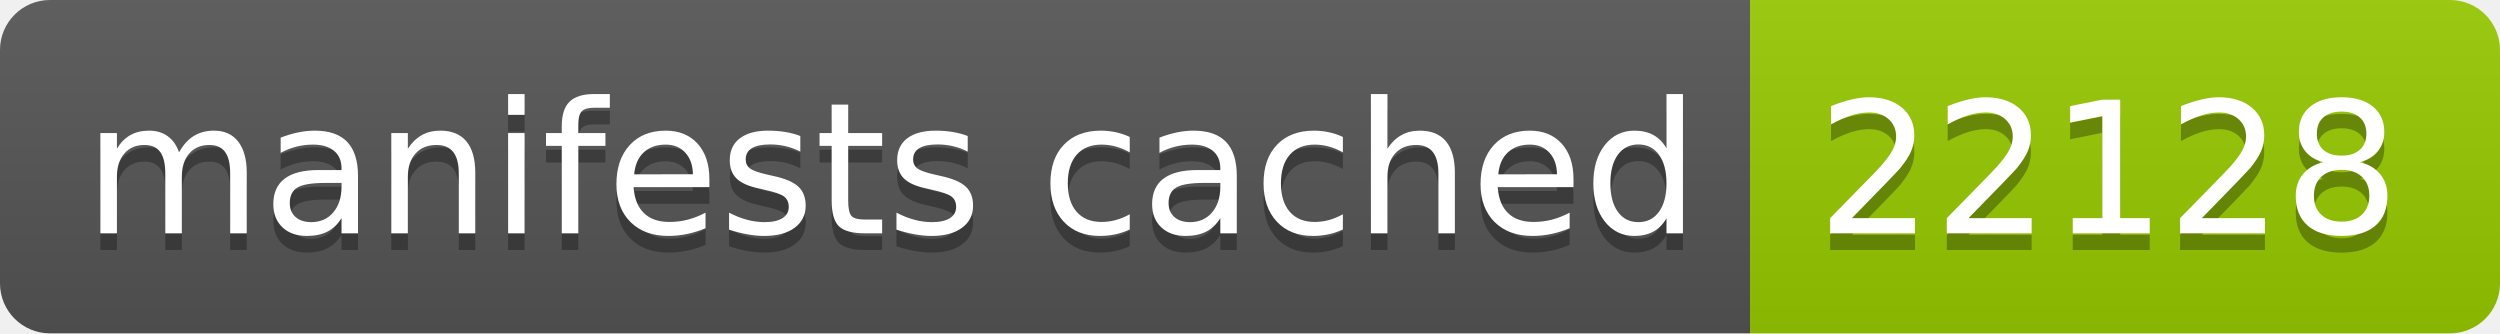
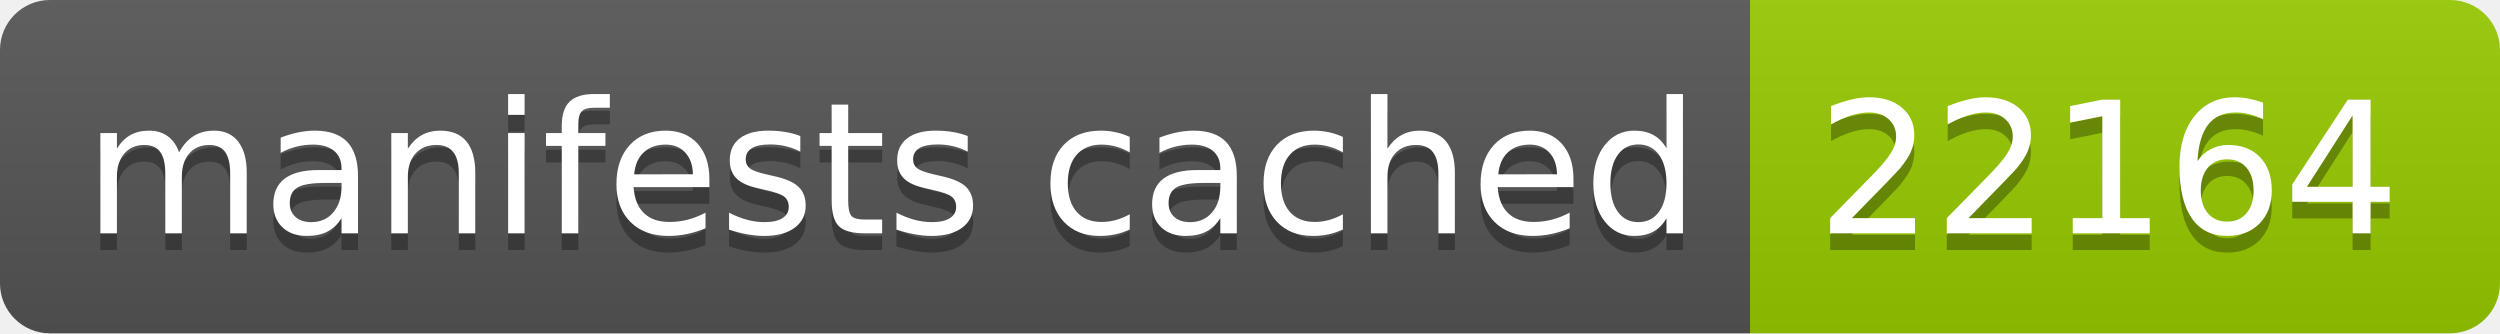
- <svg xmlns="http://www.w3.org/2000/svg" width="150" height="20" role="img" aria-label="manifests cached: 22128">
+ <svg xmlns="http://www.w3.org/2000/svg" width="150" height="20" role="img" aria-label="manifests cached: 22164">
  <linearGradient id="s" x2="0" y2="100%">
    <stop offset="0" stop-color="#bbb" stop-opacity=".1" />
    <stop offset="1" stop-opacity=".1" />
  </linearGradient>
  <clipPath id="r">
    <rect width="150" height="20" rx="3" fill="#fff" />
  </clipPath>
  <g clip-path="url(#r)">
    <rect width="105" height="20" fill="#555" />
    <rect x="105" width="45" height="20" fill="#97ca00" />
    <rect width="150" height="20" fill="url(#s)" />
  </g>
  <g fill="#fff" text-anchor="middle" font-family="Verdana,Geneva,DejaVu Sans,sans-serif" text-rendering="geometricPrecision" font-size="110">
    <text aria-hidden="true" x="535" y="150" fill="#010101" fill-opacity=".3" transform="scale(.1)" textLength="950">manifests cached</text>
    <text x="535" y="140" transform="scale(.1)" fill="#fff" textLength="950">manifests cached</text>
-     <text aria-hidden="true" x="1265" y="150" fill="#010101" fill-opacity=".3" transform="scale(.1)" textLength="350">22128</text>
-     <text x="1265" y="140" transform="scale(.1)" fill="#fff" textLength="350">22128</text>
+     <text aria-hidden="true" x="1265" y="150" fill="#010101" fill-opacity=".3" transform="scale(.1)" textLength="350">22164</text>
+     <text x="1265" y="140" transform="scale(.1)" fill="#fff" textLength="350">22164</text>
  </g>
</svg>
